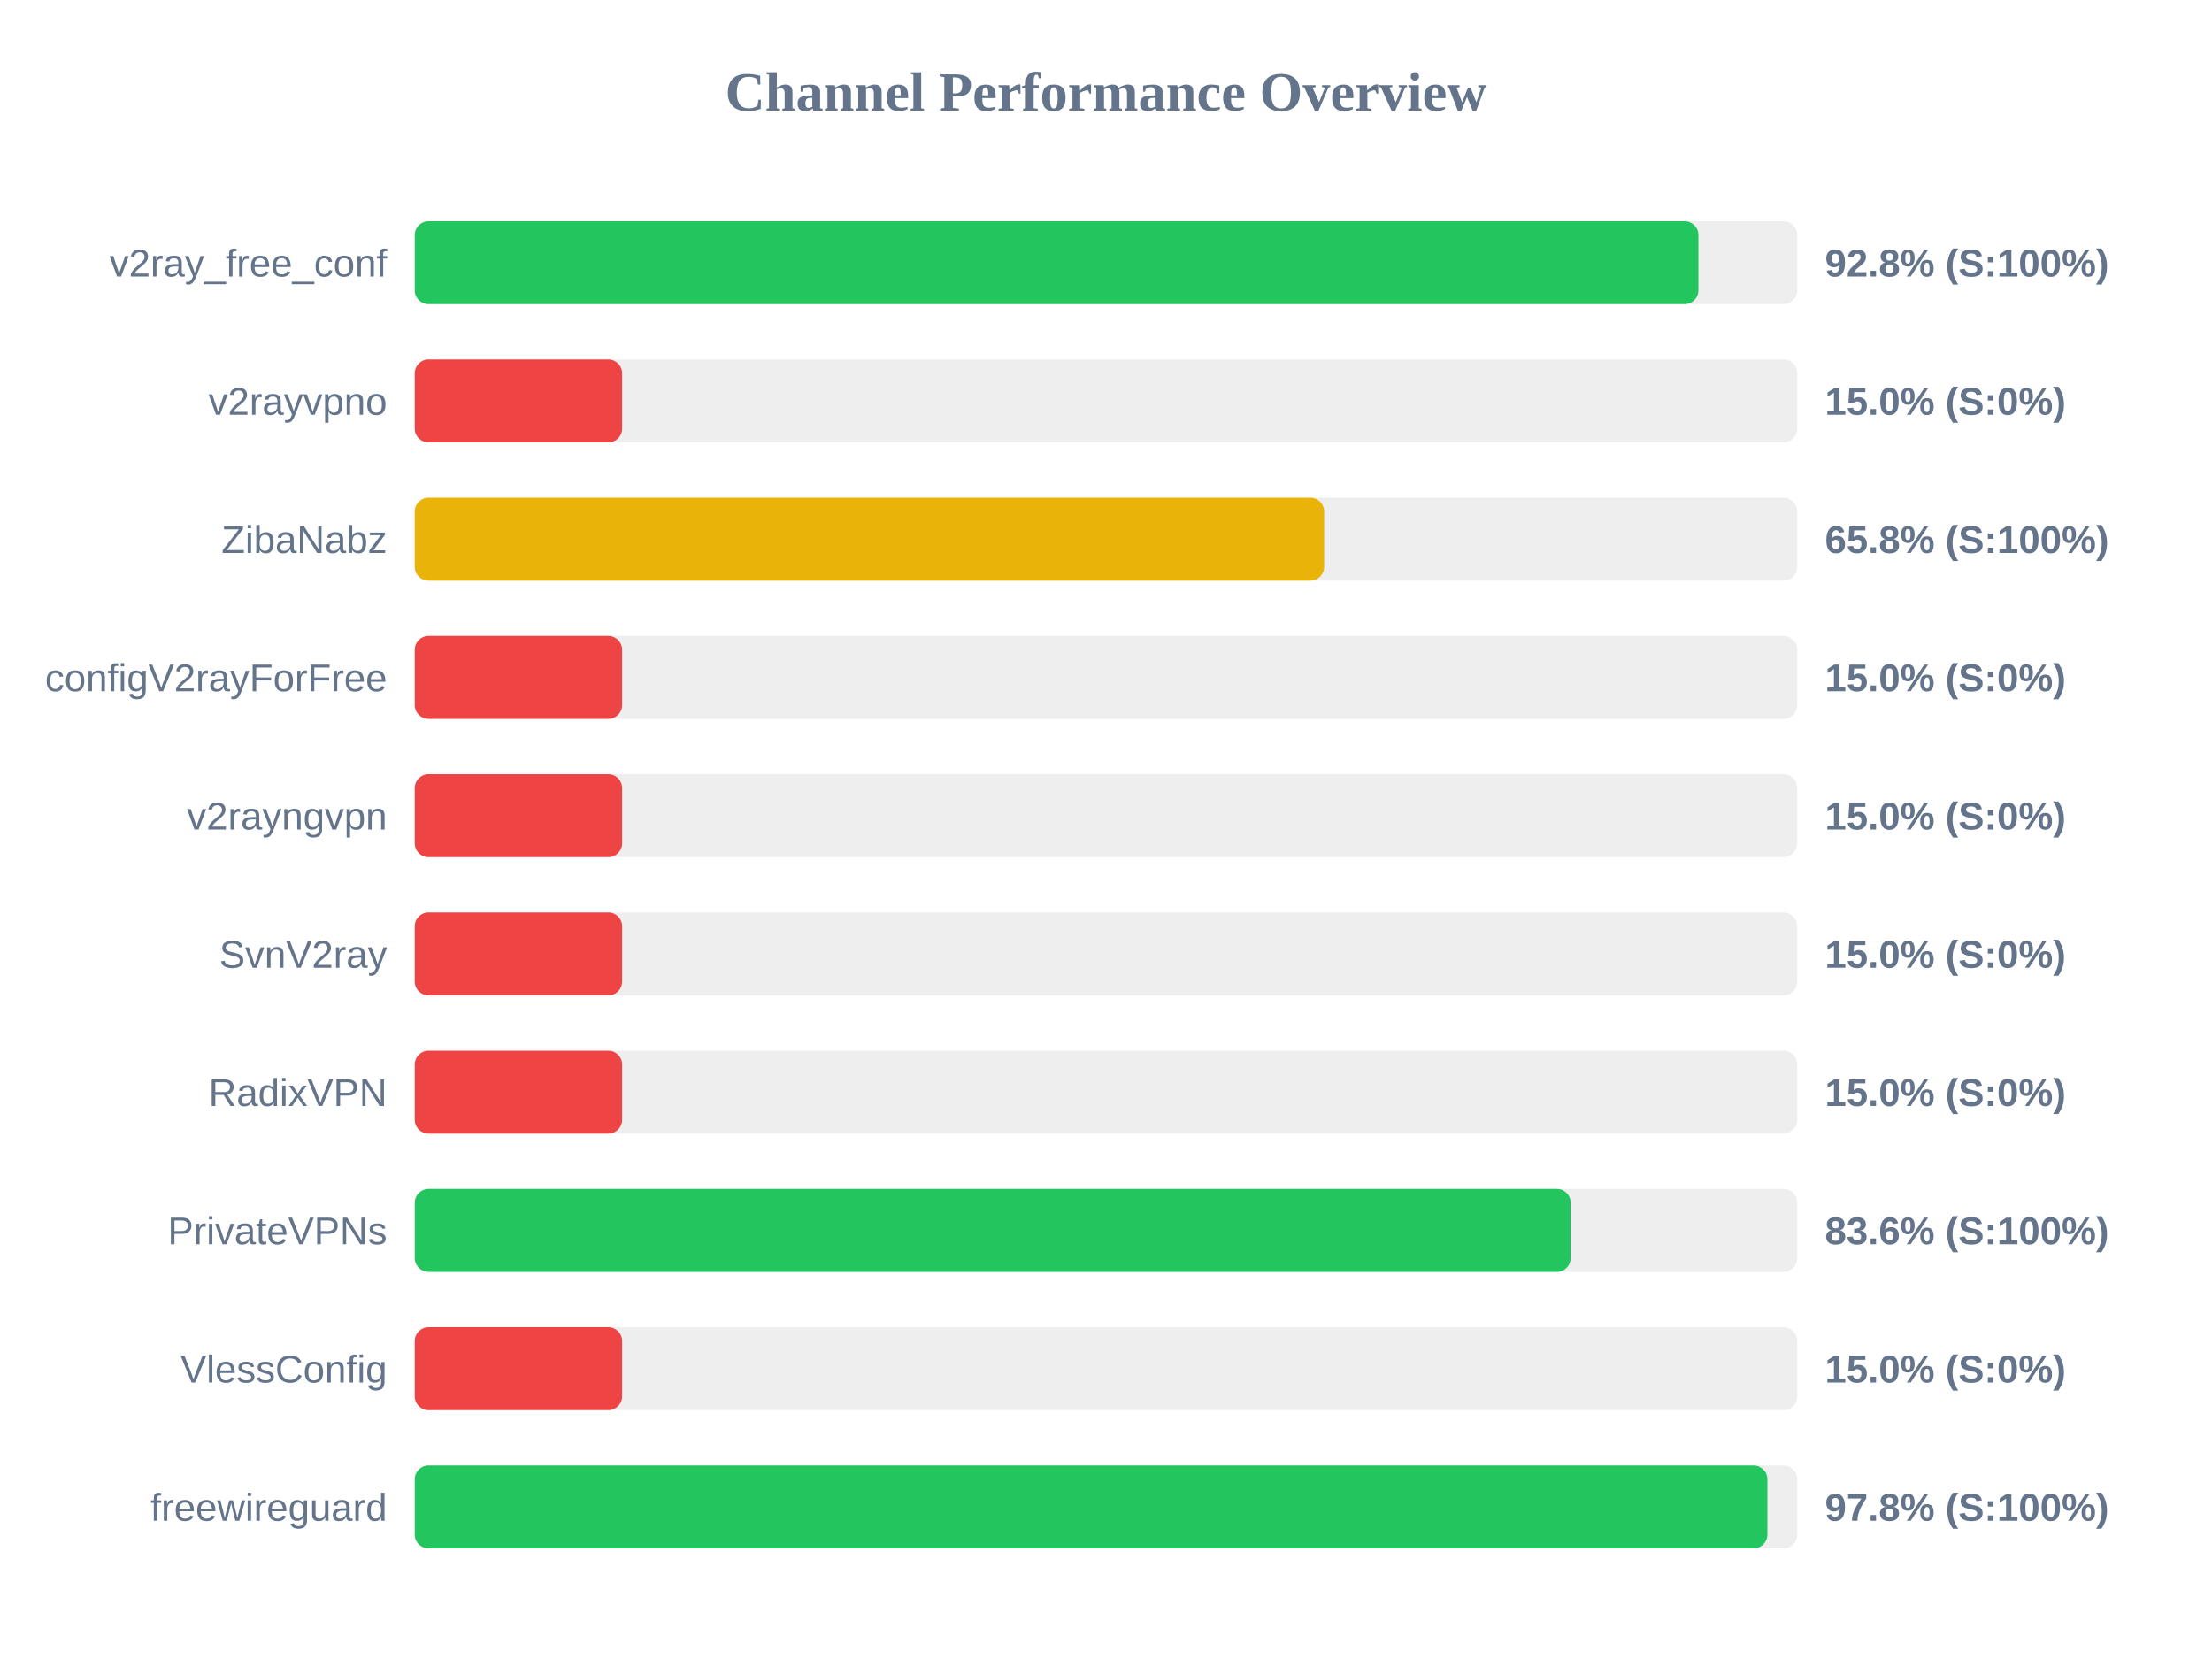
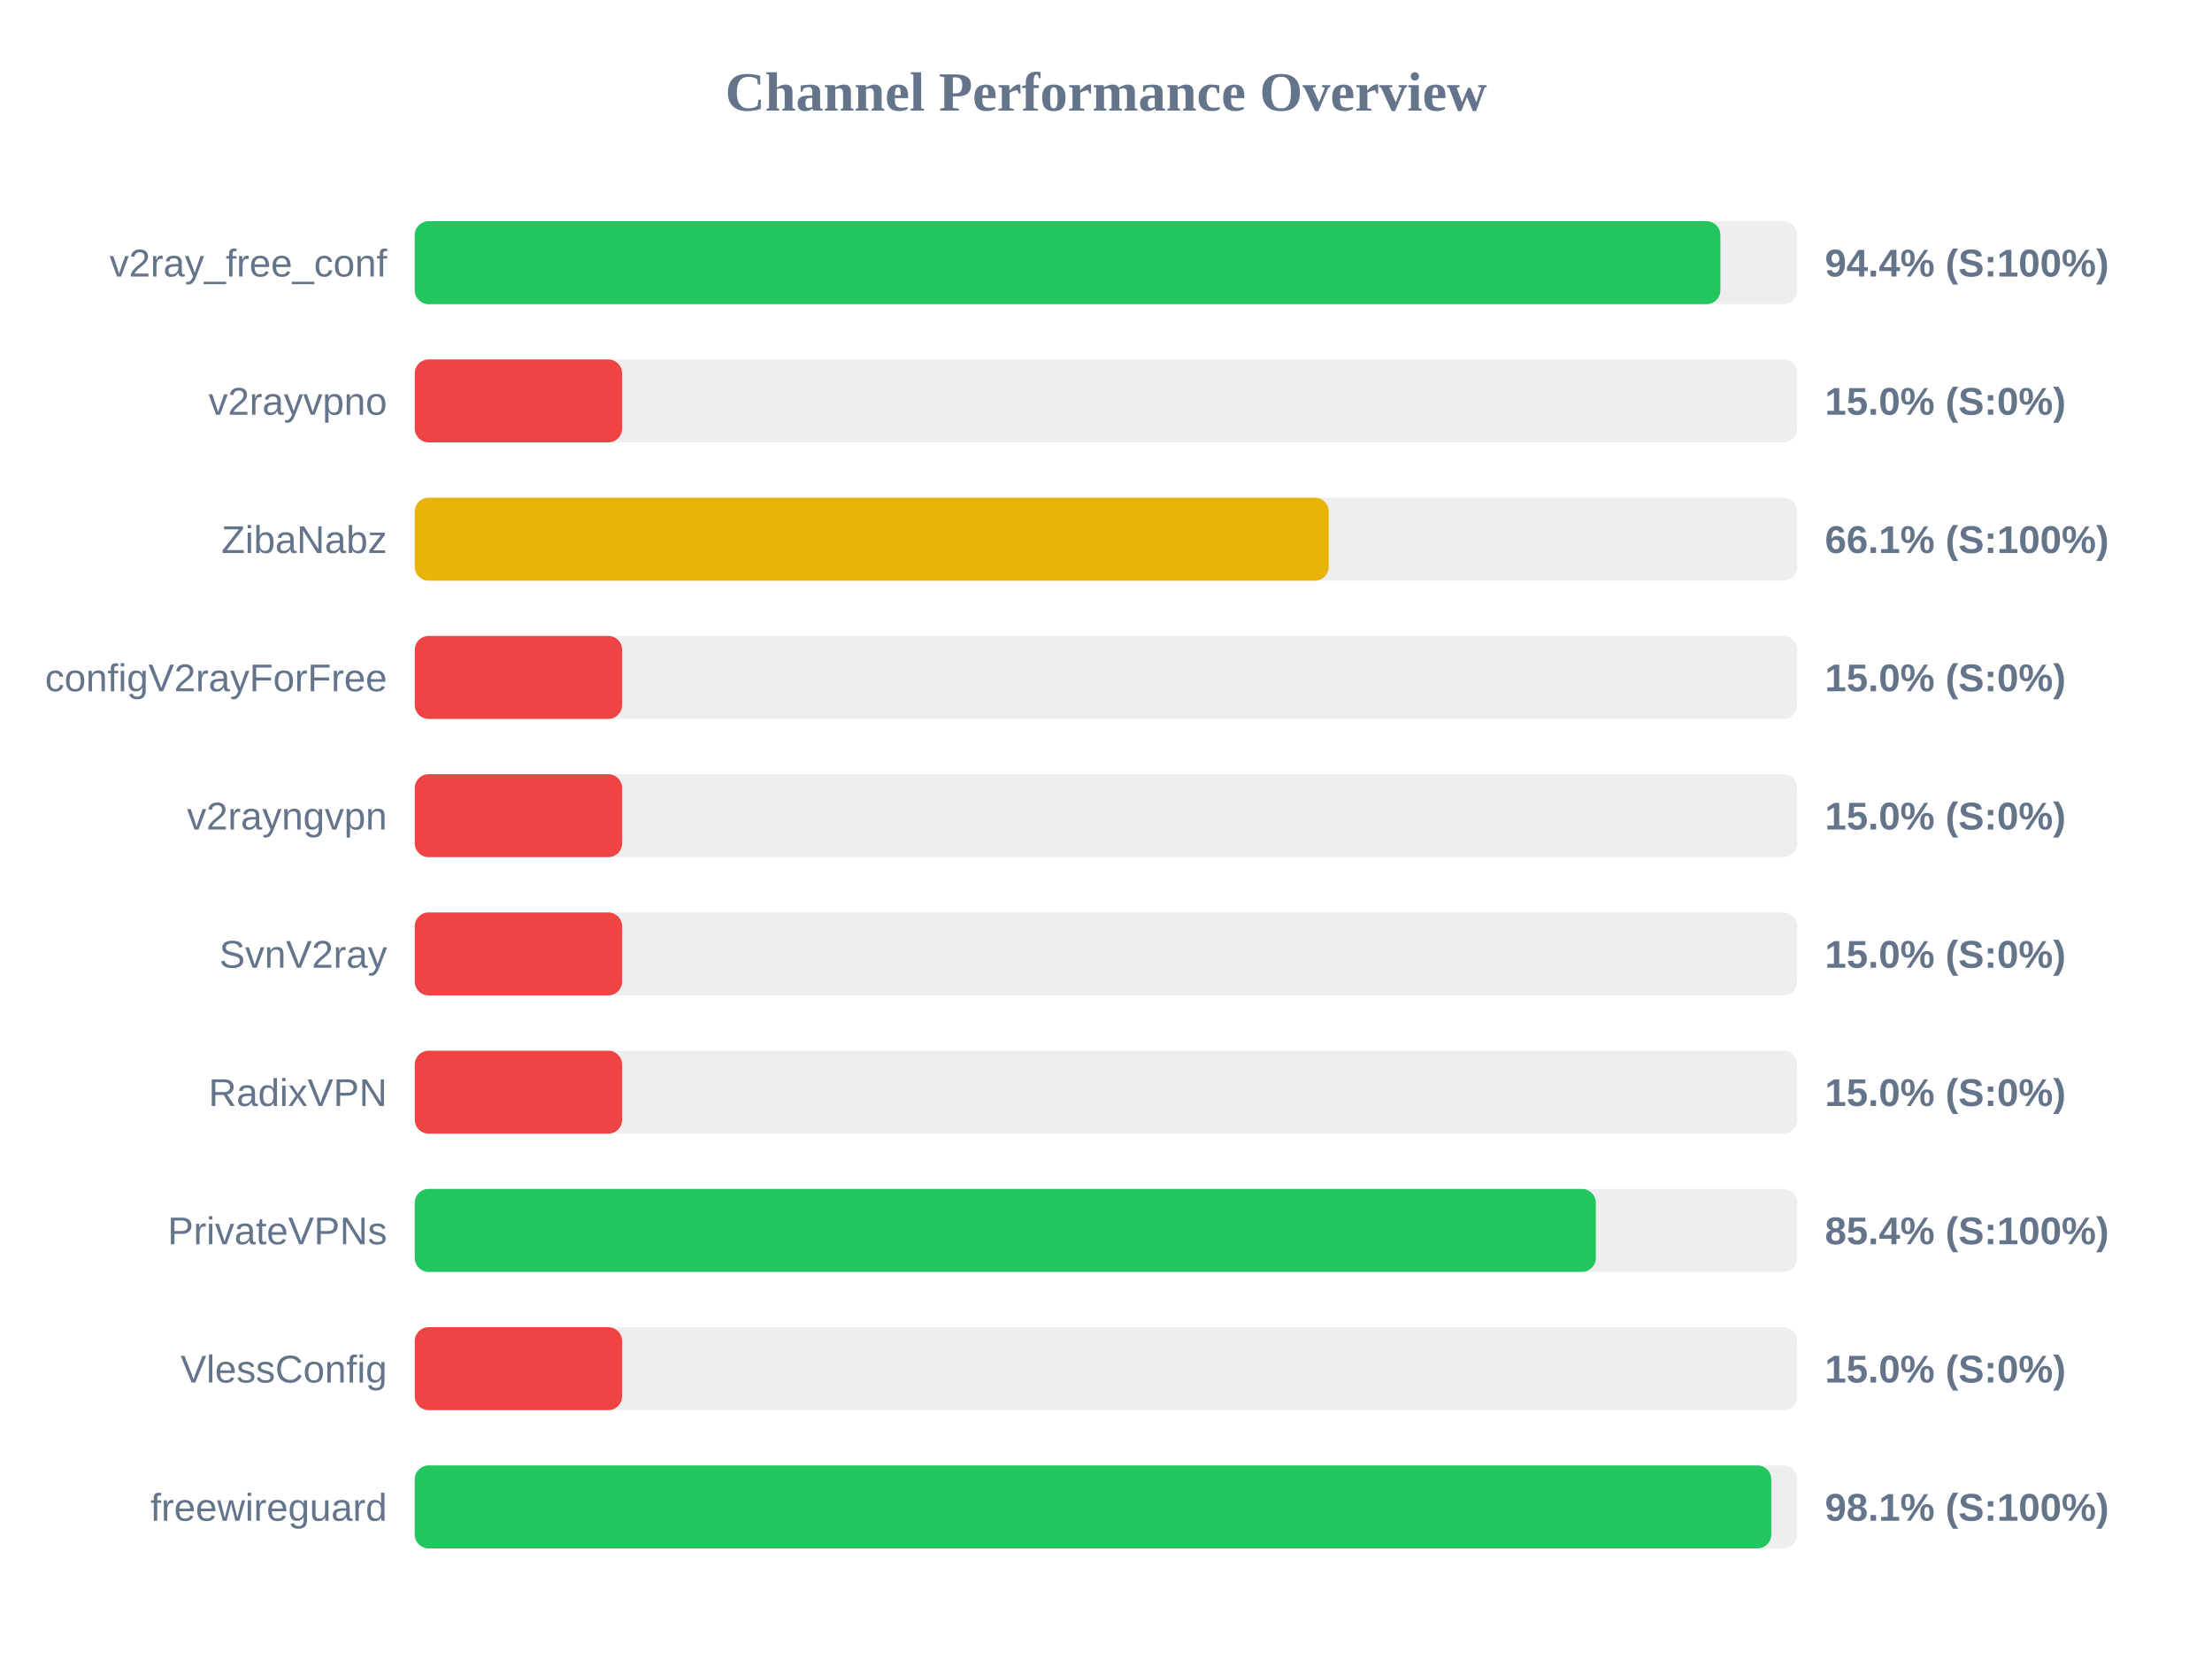
<svg xmlns="http://www.w3.org/2000/svg" width="800" height="600" version="1.1">
  <style>
        .row { font: 14px Arial; fill: #64748b; }
        .score { font: bold 14px Arial; fill: #64748b; }
    </style>
  <text x="400" y="40" text-anchor="middle" font-size="20px" font-weight="bold" fill="#64748b">Channel Performance Overview</text>
  <rect x="150" y="80" width="500" height="30" fill="#eee" rx="5" />
-   <rect x="150" y="80" width="464.25" height="30" fill="#22c55e" rx="5" />
+   <rect x="150" y="80" width="472.2" height="30" fill="#22c55e" rx="5" />
  <text x="140" y="100" text-anchor="end" class="row">v2ray_free_conf</text>
-   <text x="660" y="100" text-anchor="start" class="score">92.8% (S:100%)</text>
+   <text x="660" y="100" text-anchor="start" class="score">94.4% (S:100%)</text>
  <rect x="150" y="130" width="500" height="30" fill="#eee" rx="5" />
  <rect x="150" y="130" width="75.0" height="30" fill="#ef4444" rx="5" />
  <text x="140" y="150" text-anchor="end" class="row">v2rayvpno</text>
  <text x="660" y="150" text-anchor="start" class="score">15.0% (S:0%)</text>
  <rect x="150" y="180" width="500" height="30" fill="#eee" rx="5" />
-   <rect x="150" y="180" width="328.9" height="30" fill="#eab308" rx="5" />
+   <rect x="150" y="180" width="330.55" height="30" fill="#eab308" rx="5" />
  <text x="140" y="200" text-anchor="end" class="row">ZibaNabz</text>
-   <text x="660" y="200" text-anchor="start" class="score">65.8% (S:100%)</text>
+   <text x="660" y="200" text-anchor="start" class="score">66.1% (S:100%)</text>
  <rect x="150" y="230" width="500" height="30" fill="#eee" rx="5" />
  <rect x="150" y="230" width="75.0" height="30" fill="#ef4444" rx="5" />
  <text x="140" y="250" text-anchor="end" class="row">configV2rayForFree</text>
  <text x="660" y="250" text-anchor="start" class="score">15.0% (S:0%)</text>
  <rect x="150" y="280" width="500" height="30" fill="#eee" rx="5" />
  <rect x="150" y="280" width="75.0" height="30" fill="#ef4444" rx="5" />
  <text x="140" y="300" text-anchor="end" class="row">v2rayngvpn</text>
  <text x="660" y="300" text-anchor="start" class="score">15.0% (S:0%)</text>
  <rect x="150" y="330" width="500" height="30" fill="#eee" rx="5" />
  <rect x="150" y="330" width="75.0" height="30" fill="#ef4444" rx="5" />
  <text x="140" y="350" text-anchor="end" class="row">SvnV2ray</text>
  <text x="660" y="350" text-anchor="start" class="score">15.0% (S:0%)</text>
  <rect x="150" y="380" width="500" height="30" fill="#eee" rx="5" />
  <rect x="150" y="380" width="75.0" height="30" fill="#ef4444" rx="5" />
  <text x="140" y="400" text-anchor="end" class="row">RadixVPN</text>
  <text x="660" y="400" text-anchor="start" class="score">15.0% (S:0%)</text>
  <rect x="150" y="430" width="500" height="30" fill="#eee" rx="5" />
-   <rect x="150" y="430" width="418.05" height="30" fill="#22c55e" rx="5" />
+   <rect x="150" y="430" width="427.15" height="30" fill="#22c55e" rx="5" />
  <text x="140" y="450" text-anchor="end" class="row">PrivateVPNs</text>
-   <text x="660" y="450" text-anchor="start" class="score">83.6% (S:100%)</text>
+   <text x="660" y="450" text-anchor="start" class="score">85.4% (S:100%)</text>
  <rect x="150" y="480" width="500" height="30" fill="#eee" rx="5" />
  <rect x="150" y="480" width="75.0" height="30" fill="#ef4444" rx="5" />
  <text x="140" y="500" text-anchor="end" class="row">VlessConfig</text>
  <text x="660" y="500" text-anchor="start" class="score">15.0% (S:0%)</text>
  <rect x="150" y="530" width="500" height="30" fill="#eee" rx="5" />
-   <rect x="150" y="530" width="489.2" height="30" fill="#22c55e" rx="5" />
+   <rect x="150" y="530" width="490.6" height="30" fill="#22c55e" rx="5" />
  <text x="140" y="550" text-anchor="end" class="row">freewireguard</text>
-   <text x="660" y="550" text-anchor="start" class="score">97.8% (S:100%)</text>
+   <text x="660" y="550" text-anchor="start" class="score">98.1% (S:100%)</text>
</svg>
